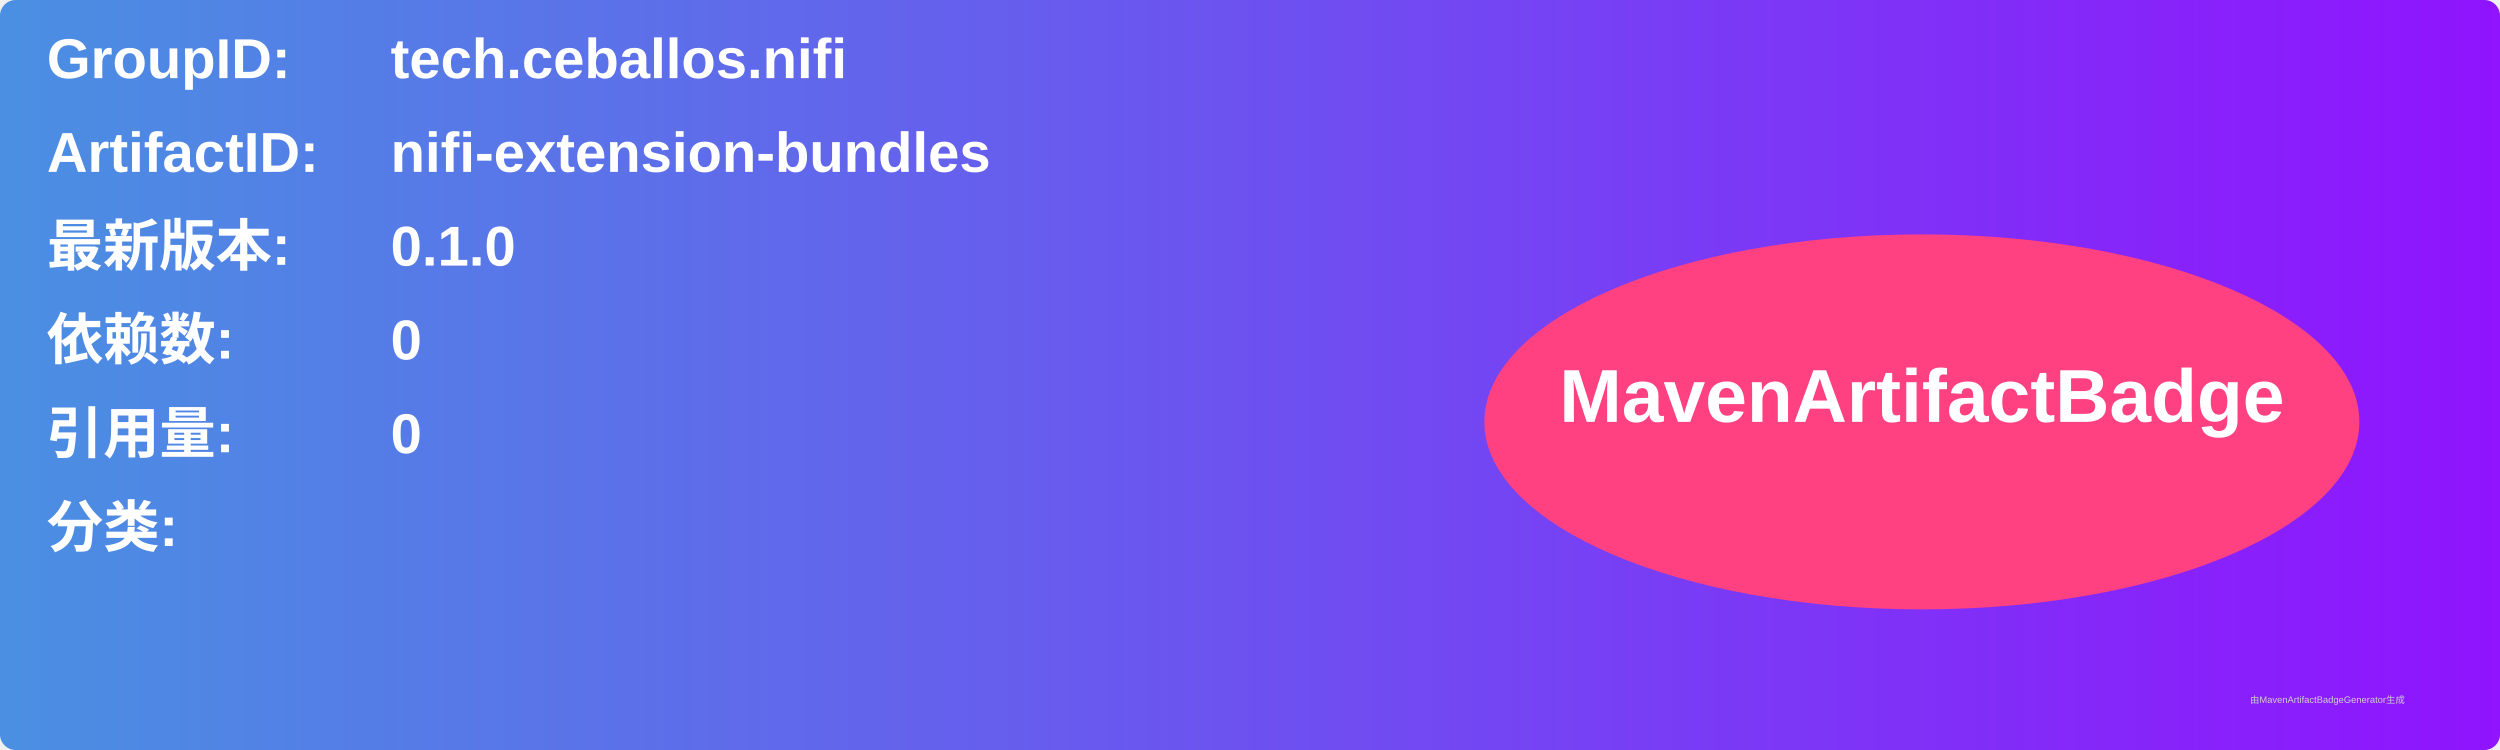
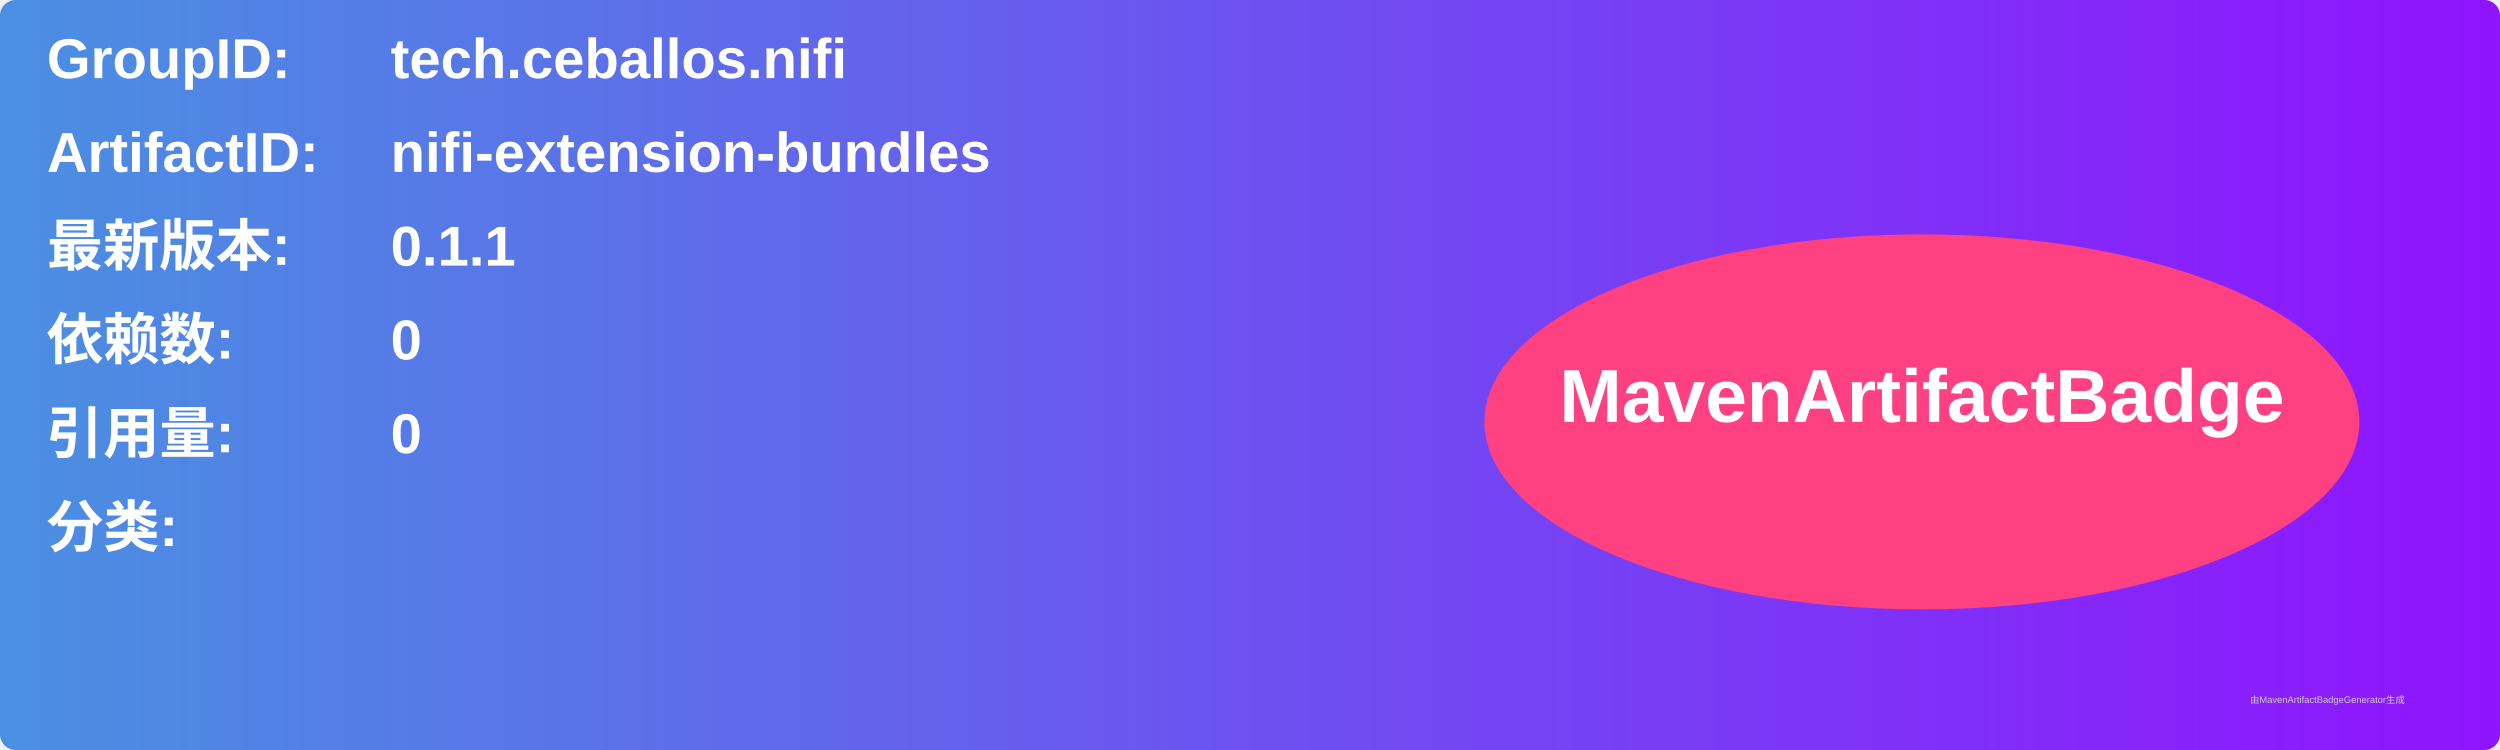
<svg xmlns="http://www.w3.org/2000/svg" width="800" height="240" viewBox="0 0 800 240">
  <linearGradient id="grad" x1="0%" y1="0%" x2="100%" y2="0%">
    <stop offset="0%" stop-color="#4a90e2" />
    <stop offset="100%" stop-color="#9013fe" />
  </linearGradient>
  <rect width="100%" height="100%" rx="5" ry="5" fill="url(#grad)" />
  <g transform="translate(15, 15)">
    <text x="0" y="10" font-family="Arial" font-size="18" fill="white" font-weight="bold" width="260">GroupID:</text>
    <text x="110" y="10" font-family="Arial" font-size="18" fill="white" font-weight="bold" width="460">tech.ceballos.nifi</text>
    <text x="0" y="40" font-family="Arial" font-size="18" fill="white" font-weight="bold" width="260">ArtifactID:</text>
    <text x="110" y="40" font-family="Arial" font-size="18" fill="white" font-weight="bold" width="460">nifi-extension-bundles</text>
    <text x="0" y="70" font-family="Arial" font-size="18" fill="white" font-weight="bold">最新版本:</text>
    <text x="110" y="70" font-family="Arial" font-size="18" fill="white" font-weight="bold">
-       <tspan font-weight="bold">0.1.0</tspan>
+       <tspan font-weight="bold">0.1.1</tspan>
    </text>
    <text x="0" y="100" font-family="Arial" font-size="18" fill="white" font-weight="bold">依赖数: </text>
    <text x="110" y="100" font-family="Arial" font-size="18" fill="white">
      <tspan font-weight="bold">0</tspan>
    </text>
    <text x="0" y="130" font-family="Arial" font-size="18" fill="white" font-weight="bold">引用量: </text>
    <text x="110" y="130" font-family="Arial" font-size="18" fill="white">
      <tspan font-weight="bold">0</tspan>
    </text>
    <text x="0" y="160" font-family="Arial" font-size="18" fill="white" font-weight="bold">分类:</text>
    <text x="10" y="190" font-family="Arial" font-size="10" fill="white">
      <tspan font-weight="bold" />
    </text>
    <ellipse cx="600" cy="120" rx="140" ry="60" fill="#ff4081" />
    <text x="600" y="120" text-anchor="middle" font-family="Arial" font-size="24" fill="white" font-weight="bold">MavenArtifactBadge</text>
  </g>
  <text x="720" y="225" font-family="Arial" font-size="3" fill="#d0d0d0">由MavenArtifactBadgeGenerator生成</text>
</svg>
